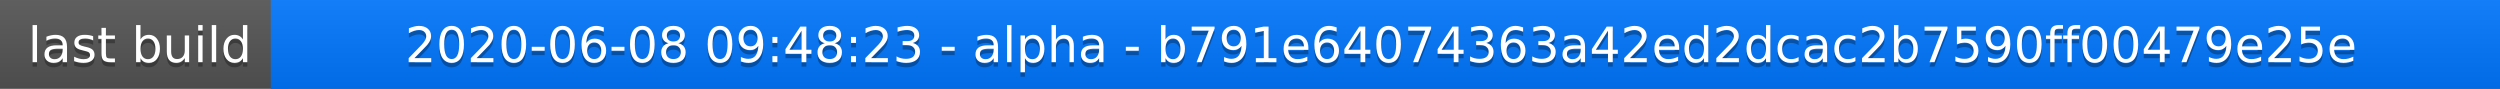
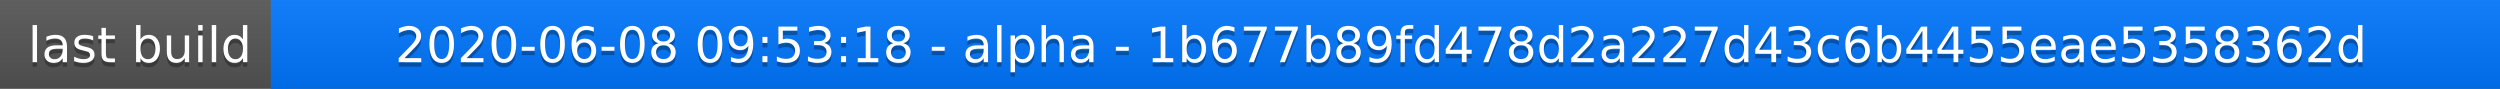
<svg xmlns="http://www.w3.org/2000/svg" width="563" height="20">
  <linearGradient id="a" x2="0" y2="100%">
    <stop offset="0" stop-color="#bbb" stop-opacity=".1" />
    <stop offset="1" stop-opacity=".1" />
  </linearGradient>
  <rect rx="0" width="563" height="20" fill="#555" />
  <rect rx="0" x="61" width="502" height="20" fill="#07f" />
  <path fill="#07f" d="M61 0h4v20h-4z" />
  <rect rx="0" width="563" height="20" fill="url(#a)" />
  <g fill="#fff" text-anchor="middle" font-family="DejaVu Sans,Verdana,Geneva,sans-serif" font-size="11">
    <text x="31.5" y="15" fill="#010101" fill-opacity=".3">last build</text>
    <text x="31.5" y="14">last build</text>
-     <text x="311" y="15" fill="#010101" fill-opacity=".3">2020-06-08 09:48:23 - alpha - b791e64074363a42ed2dcac2b7590ff00479e25e</text>
-     <text x="311" y="14">2020-06-08 09:48:23 - alpha - b791e64074363a42ed2dcac2b7590ff00479e25e</text>
+     <text x="311" y="15" fill="#010101" fill-opacity=".3">2020-06-08 09:53:18 - alpha - 1b677b89fd478d2a227d43c6b4455eae5358362d</text>
+     <text x="311" y="14">2020-06-08 09:53:18 - alpha - 1b677b89fd478d2a227d43c6b4455eae5358362d</text>
  </g>
</svg>
